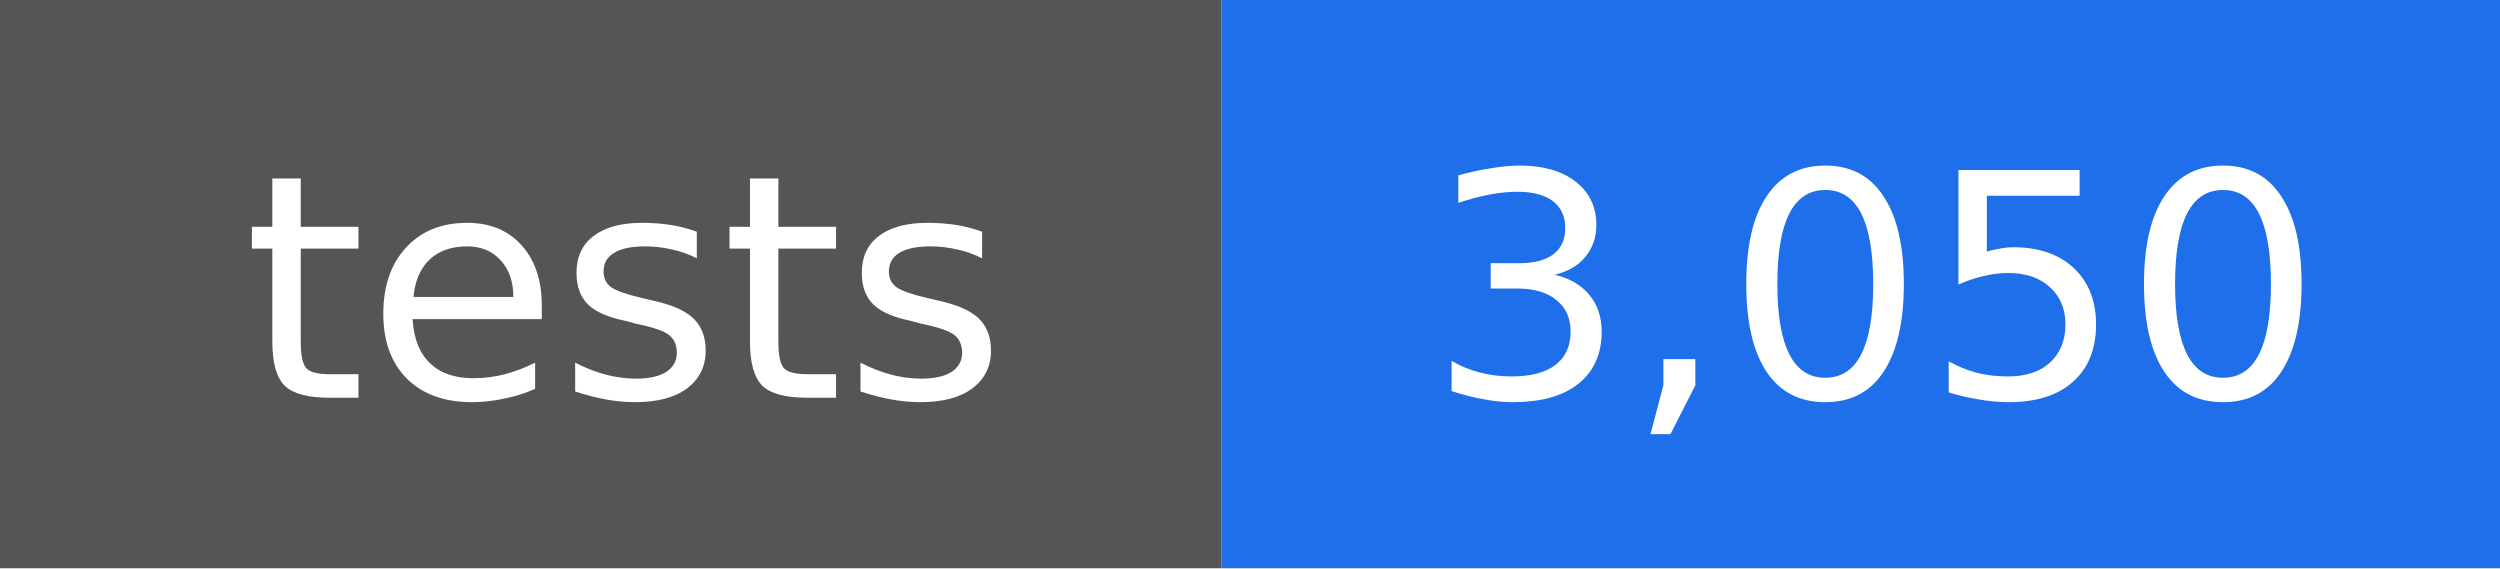
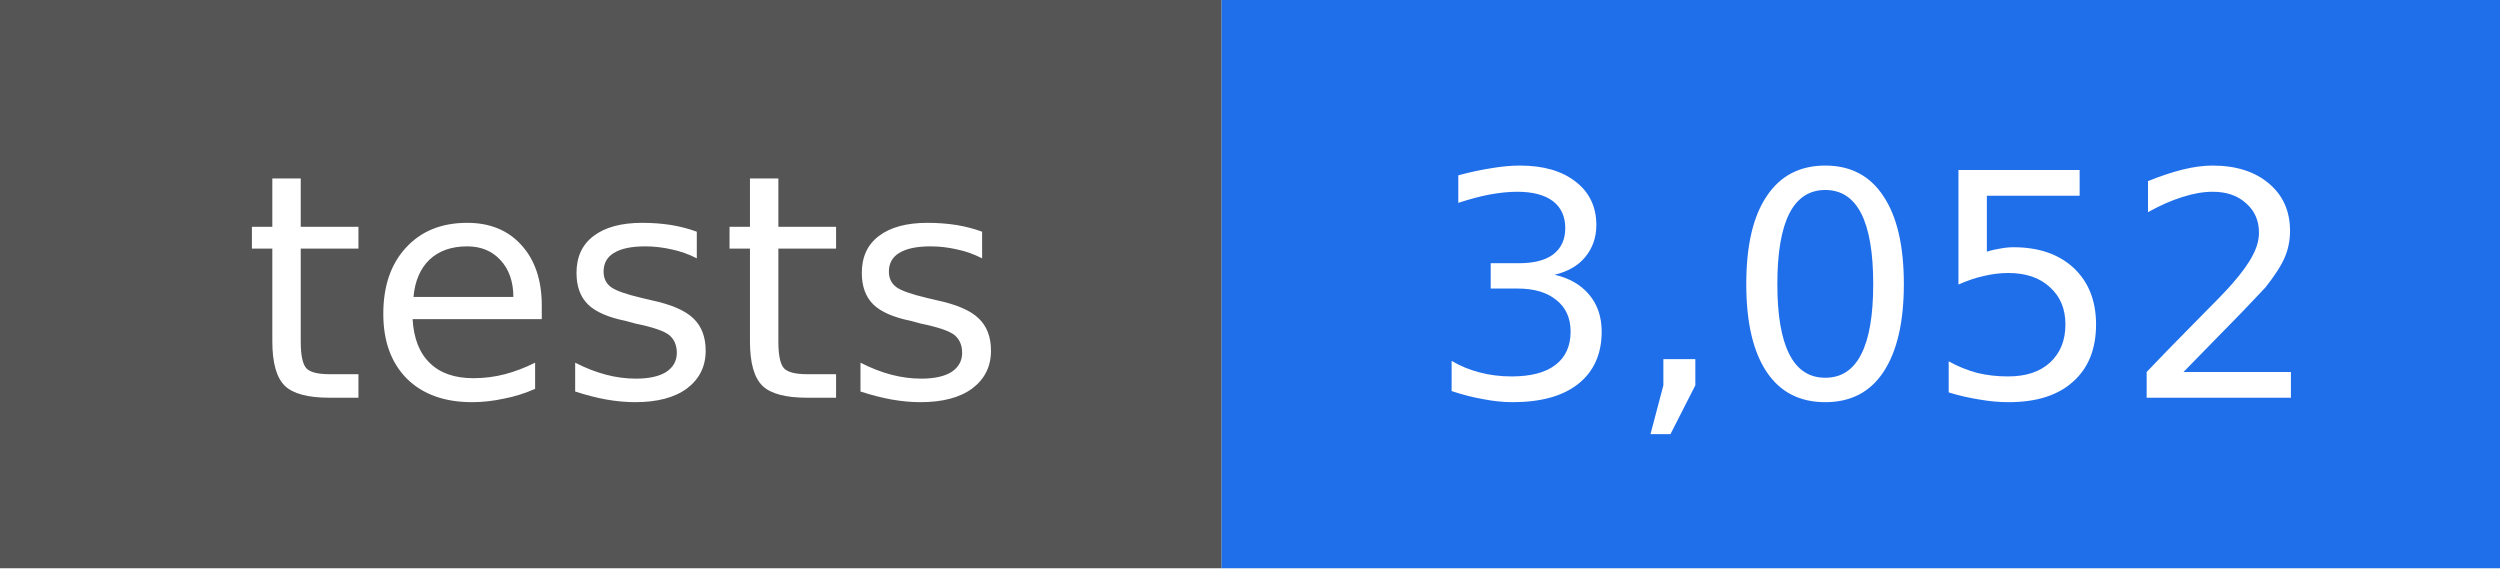
- <svg xmlns="http://www.w3.org/2000/svg" width="88" height="20" viewBox="0 0 88 20" role="img" aria-label="tests: 3,050">
+ <svg xmlns="http://www.w3.org/2000/svg" width="88" height="20" viewBox="0 0 88 20" role="img" aria-label="tests: 3,052">
  <rect width="43" height="20" fill="#555555" />
  <rect x="43" width="45" height="20" fill="#1f6feb" />
  <g fill="#ffffff" text-anchor="middle" font-family="DejaVu Sans, Verdana, sans-serif" font-size="11">
    <text x="22" y="14">tests</text>
-     <text x="66" y="14">3,050</text>
+     <text x="66" y="14">3,052</text>
  </g>
</svg>
